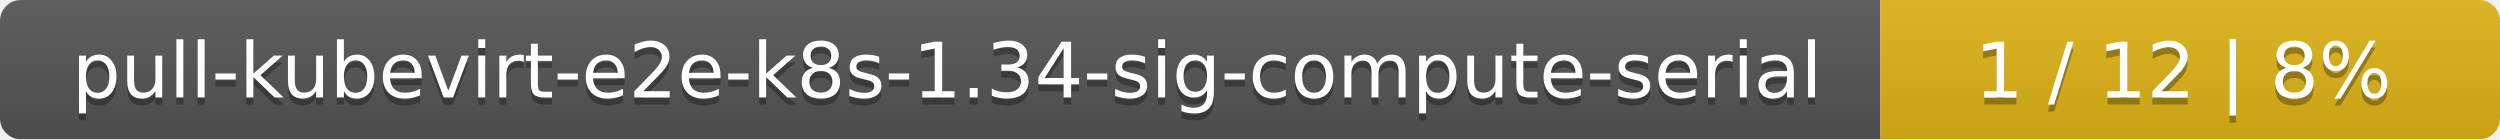
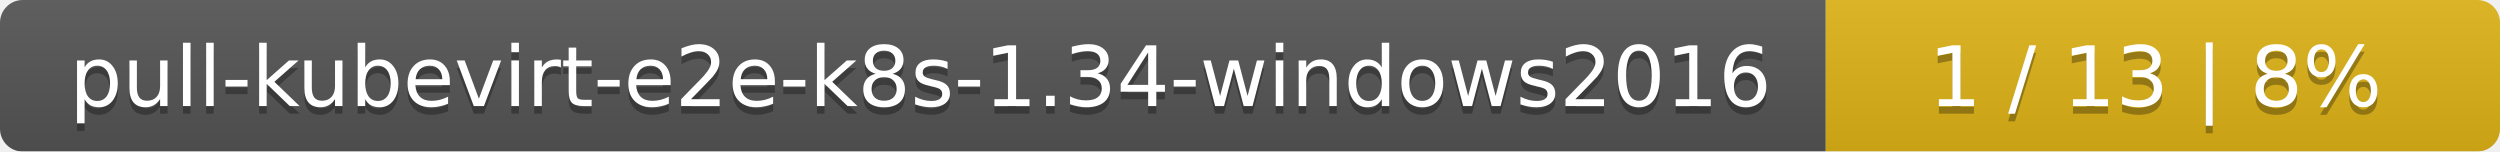
- <svg xmlns="http://www.w3.org/2000/svg" width="359" height="20">
+ <svg xmlns="http://www.w3.org/2000/svg" width="330" height="20">
  <linearGradient id="smooth" x2="0" y2="100%">
    <stop offset="0" stop-color="#bbb" stop-opacity=".1" />
    <stop offset="1" stop-opacity=".1" />
  </linearGradient>
  <mask id="round">
-     <rect width="359" height="20" rx="3" fill="#fff" />
+     <rect width="330" height="20" rx="3" fill="#fff" />
  </mask>
  <g mask="url(#round)">
-     <rect width="270" height="20" fill="#555" />
-     <rect x="270" width="89" height="20" fill="#dfb317" />
-     <rect width="359" height="20" fill="url(#smooth)" />
+     <rect width="241" height="20" fill="#555" />
+     <rect x="241" width="89" height="20" fill="#dfb317" />
+     <rect width="330" height="20" fill="url(#smooth)" />
  </g>
  <g fill="#fff" text-anchor="middle" font-family="DejaVu Sans,Verdana,Geneva,sans-serif" font-size="11">
-     <text x="136" y="15" fill="#010101" fill-opacity=".3">pull-kubevirt-e2e-k8s-1.34-sig-compute-serial</text>
-     <text x="136" y="14">pull-kubevirt-e2e-k8s-1.34-sig-compute-serial</text>
-     <text x="313.5" y="15" fill="#010101" fill-opacity=".3">1 / 12    |    8%</text>
-     <text x="313.5" y="14">1 / 12    |    8%</text>
+     <text x="121.5" y="15" fill="#010101" fill-opacity=".3">pull-kubevirt-e2e-k8s-1.34-windows2016</text>
+     <text x="121.5" y="14">pull-kubevirt-e2e-k8s-1.34-windows2016</text>
+     <text x="284.5" y="15" fill="#010101" fill-opacity=".3">1 / 13    |    8%</text>
+     <text x="284.5" y="14">1 / 13    |    8%</text>
  </g>
</svg>
